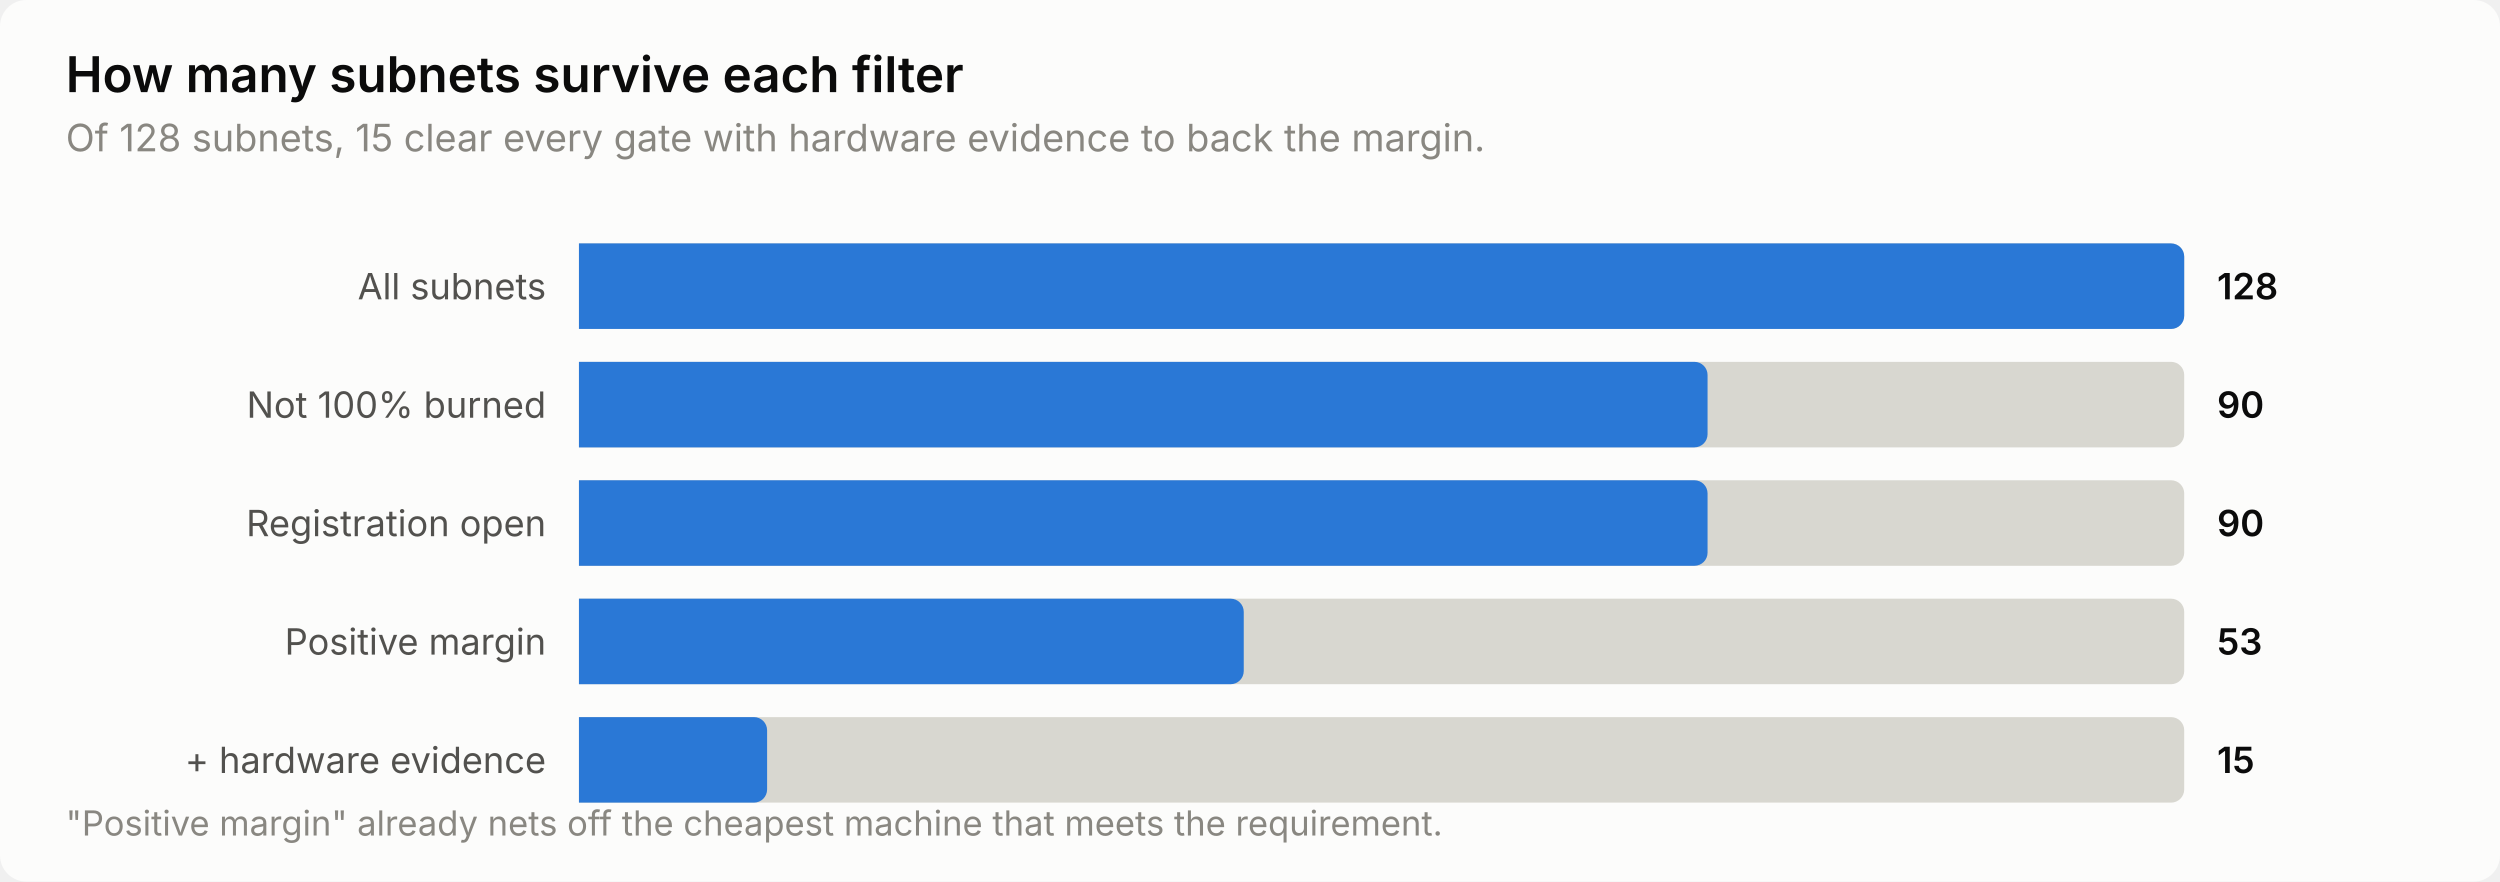
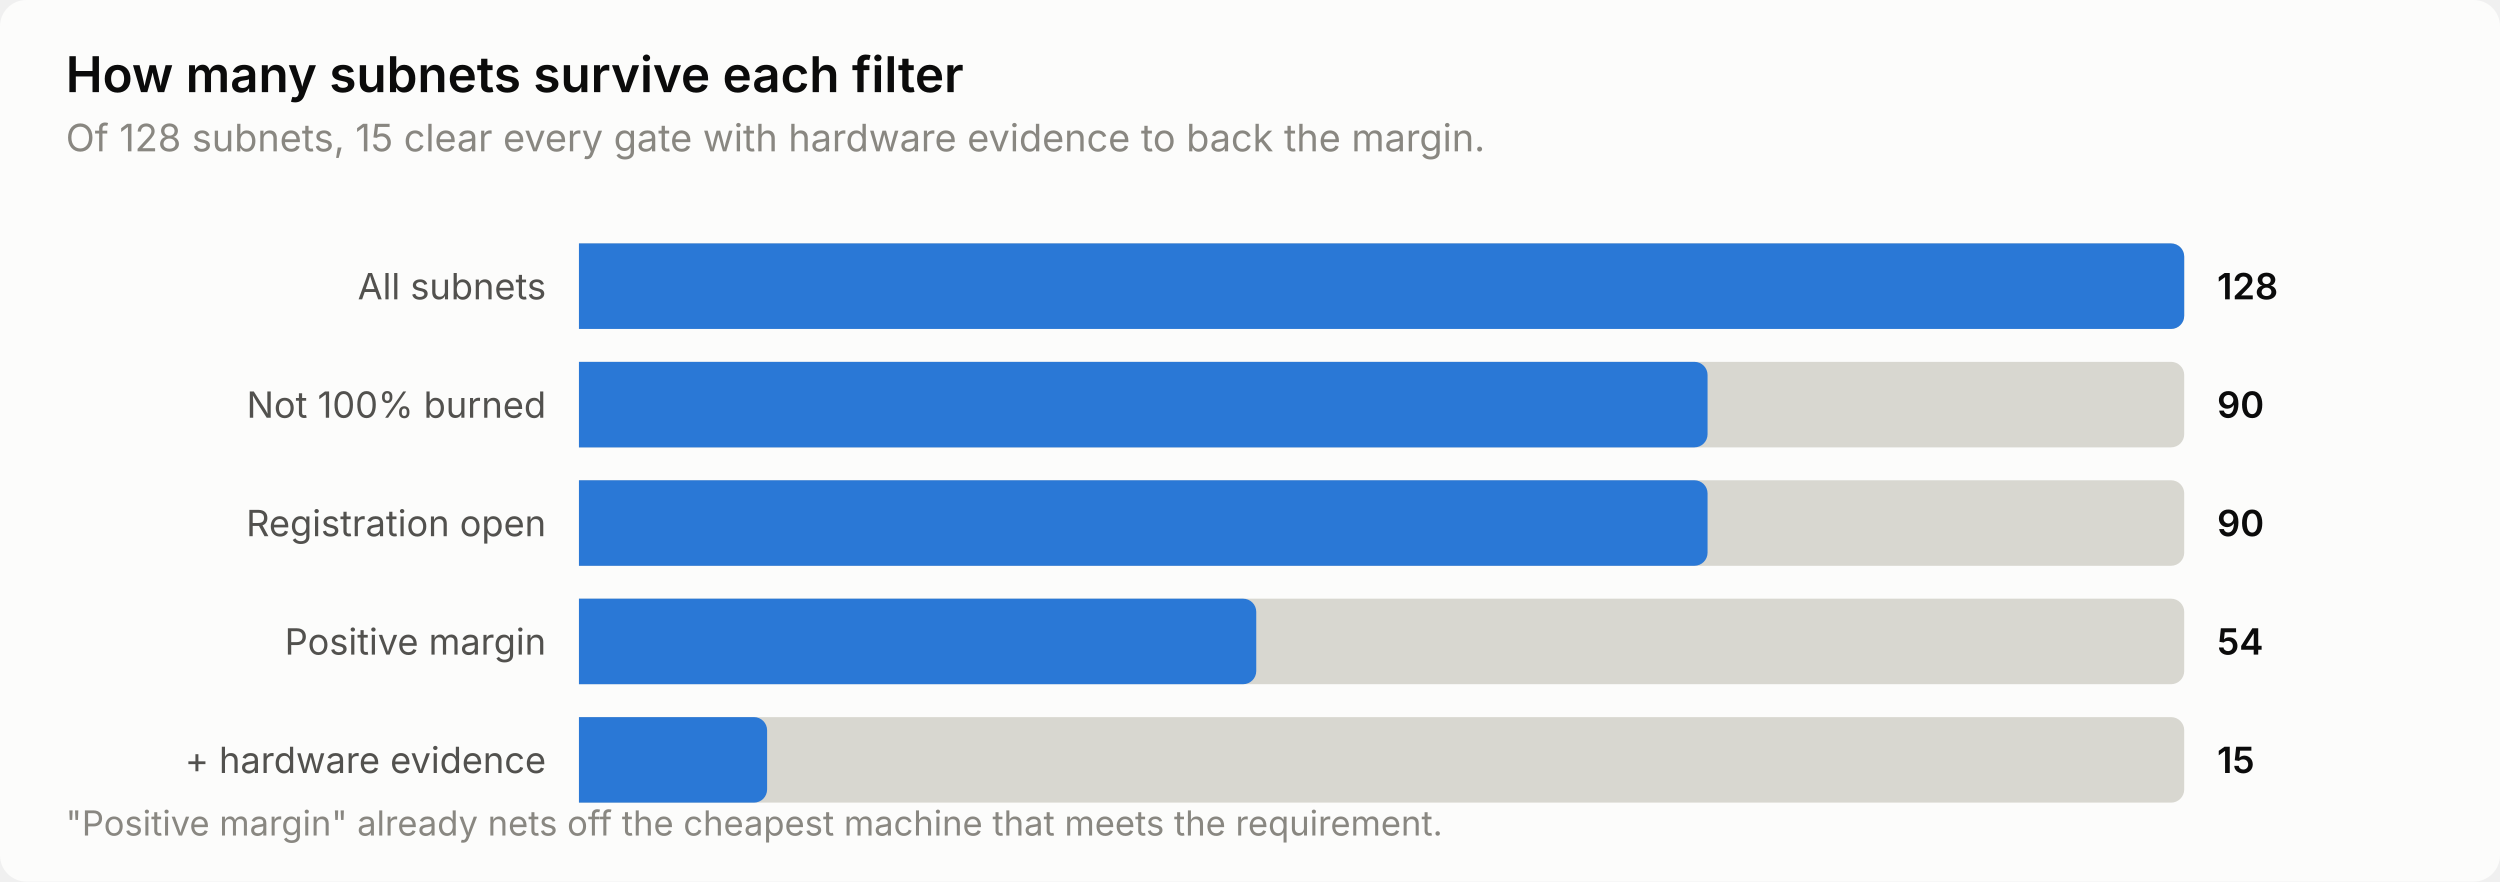
<svg xmlns="http://www.w3.org/2000/svg" width="760" height="268" viewBox="0 0 760 268" role="img" aria-label="How many subnets survive each filter">
  <style>
    text { font-family: system-ui, -apple-system, 'Segoe UI', sans-serif; }
    .t-title { font-size: 15px; font-weight: 600; }
    .t-sub { font-size: 11.5px; }
    .t-lab { font-size: 11px; }
    .t-val { font-size: 11px; font-weight: 600; font-variant-numeric: tabular-nums; }
    .t-tick { font-size: 10.5px; font-variant-numeric: tabular-nums; }

    .surface { fill: #fcfcfb; }
    .ink { fill: #0b0b0b; }
    .ink2 { fill: #52514e; }
    .muted { fill: #898781; }
    .grid { stroke: #e1e0d9; }
    .axis { stroke: #c3c2b7; }
    .accent { fill: #2a78d6; }
    .critical { fill: #d03b3b; }
    .deemph { fill: #d8d7d0; }

    @media (prefers-color-scheme: dark) {
      .surface { fill: #1a1a19; }
      .ink { fill: #ffffff; }
      .ink2 { fill: #c3c2b7; }
      .muted { fill: #898781; }
      .grid { stroke: #2c2c2a; }
      .axis { stroke: #383835; }
      .accent { fill: #3987e5; }
      .deemph { fill: #3a3a37; }
    }
</style>
  <rect class="surface" width="760" height="268" rx="8" />
  <text class="ink t-title" x="20" y="28">How many subnets survive each filter</text>
  <text class="muted t-sub" x="20" y="46">Of 128 subnets, 15 clear every gate with hardware evidence to back the margin.</text>
  <text class="ink2 t-lab" x="166" y="91" text-anchor="end">All subnets</text>
  <path class="deemph" d="M176.0,74.0 H660.0 a4.0,4.0 0 0 1 4.0,4.0 V96.0 a4.0,4.0 0 0 1 -4.0,4.0 H176.0 Z" />
  <path class="accent" d="M176.0,74.0 H660.0 a4.0,4.0 0 0 1 4.0,4.0 V96.0 a4.0,4.0 0 0 1 -4.0,4.0 H176.0 Z" />
  <text class="ink t-val" x="674" y="91">128</text>
  <text class="ink2 t-lab" x="166" y="127" text-anchor="end">Not 100% burned</text>
  <path class="deemph" d="M176.0,110.0 H660.0 a4.0,4.0 0 0 1 4.0,4.0 V132.0 a4.0,4.0 0 0 1 -4.0,4.0 H176.0 Z" />
  <path class="accent" d="M176.0,110.0 H515.1 a4.0,4.0 0 0 1 4.0,4.0 V132.0 a4.0,4.0 0 0 1 -4.0,4.0 H176.0 Z" />
  <text class="ink t-val" x="674" y="127">90</text>
  <text class="ink2 t-lab" x="166" y="163" text-anchor="end">Registration open</text>
  <path class="deemph" d="M176.0,146.0 H660.0 a4.0,4.0 0 0 1 4.0,4.0 V168.0 a4.0,4.0 0 0 1 -4.0,4.0 H176.0 Z" />
  <path class="accent" d="M176.0,146.0 H515.1 a4.0,4.0 0 0 1 4.0,4.0 V168.0 a4.0,4.0 0 0 1 -4.0,4.0 H176.0 Z" />
  <text class="ink t-val" x="674" y="163">90</text>
  <text class="ink2 t-lab" x="166" y="199" text-anchor="end">Positive margin</text>
  <path class="deemph" d="M176.0,182.0 H660.0 a4.0,4.0 0 0 1 4.0,4.0 V204.0 a4.0,4.0 0 0 1 -4.0,4.0 H176.0 Z" />
-   <path class="accent" d="M176.0,182.0 H374.1 a4.0,4.0 0 0 1 4.0,4.0 V204.0 a4.0,4.0 0 0 1 -4.0,4.0 H176.0 Z" />
-   <text class="ink t-val" x="674" y="199">53</text>
+   <path class="accent" d="M176.0,182.0 H377.9 a4.0,4.0 0 0 1 4.0,4.0 V204.0 a4.0,4.0 0 0 1 -4.0,4.0 H176.0 Z" />
+   <text class="ink t-val" x="674" y="199">54</text>
  <text class="ink2 t-lab" x="166" y="235" text-anchor="end">+ hardware evidence</text>
  <path class="deemph" d="M176.0,218.0 H660.0 a4.0,4.0 0 0 1 4.0,4.0 V240.0 a4.0,4.0 0 0 1 -4.0,4.0 H176.0 Z" />
  <path class="accent" d="M176.0,218.0 H229.2 a4.0,4.0 0 0 1 4.0,4.0 V240.0 a4.0,4.0 0 0 1 -4.0,4.0 H176.0 Z" />
  <text class="ink t-val" x="674" y="235">15</text>
  <text class="muted t-tick" x="20" y="254">"Positive margin" already nets off the cheapest machine that meets the requirement.</text>
</svg>
